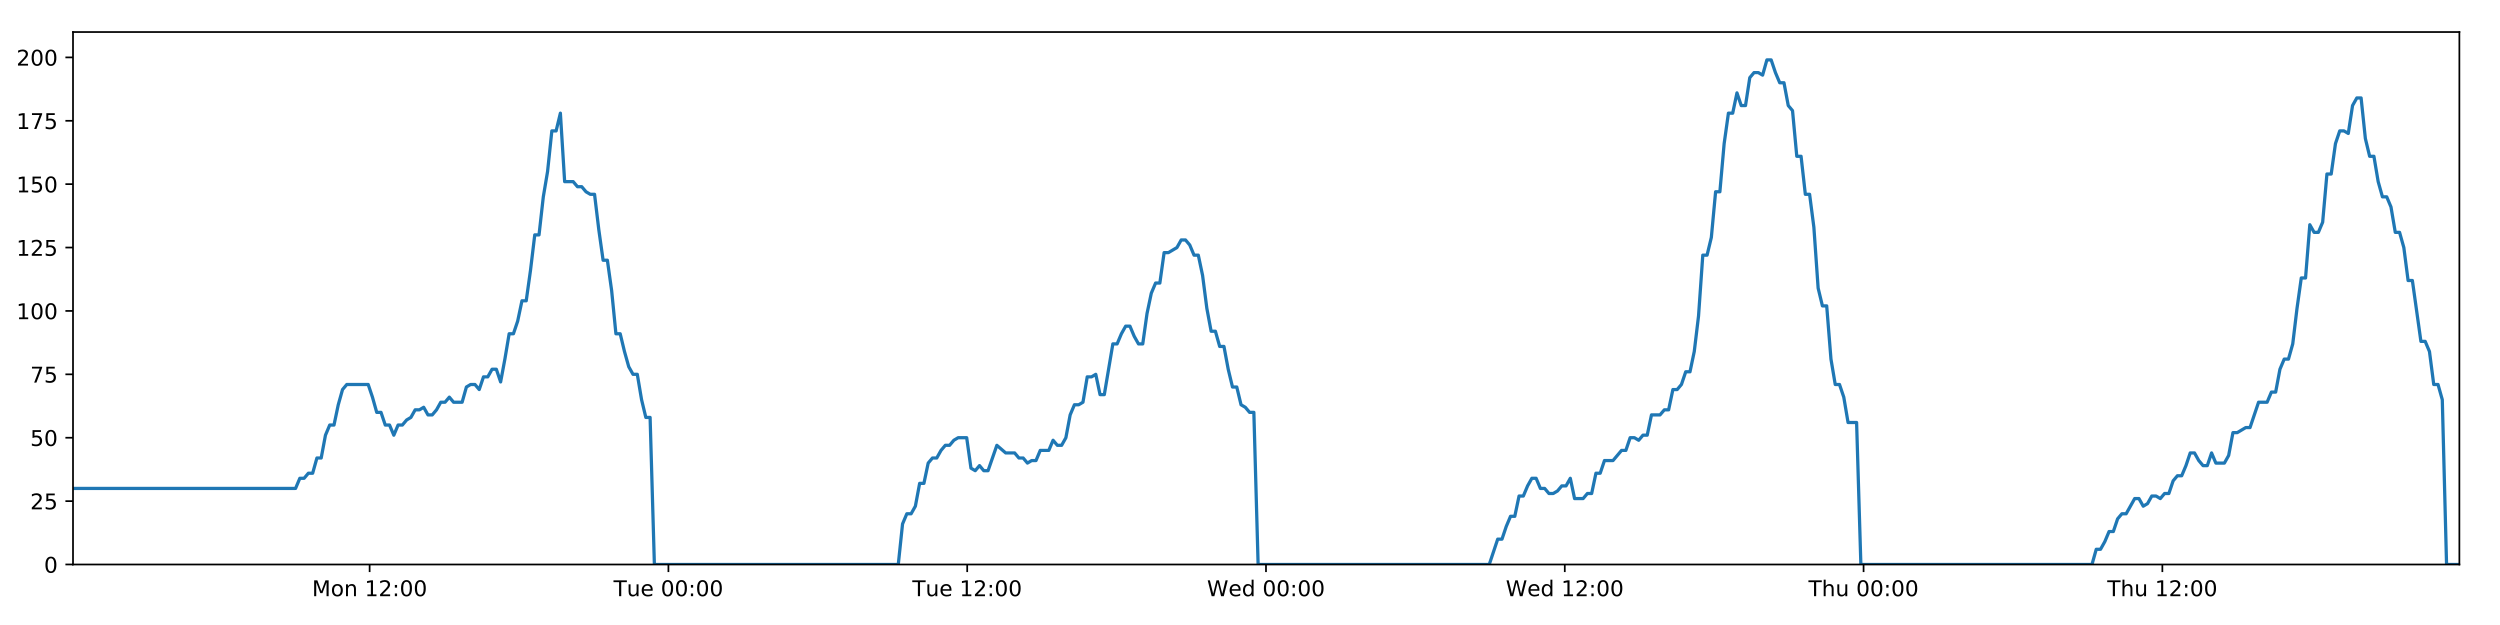
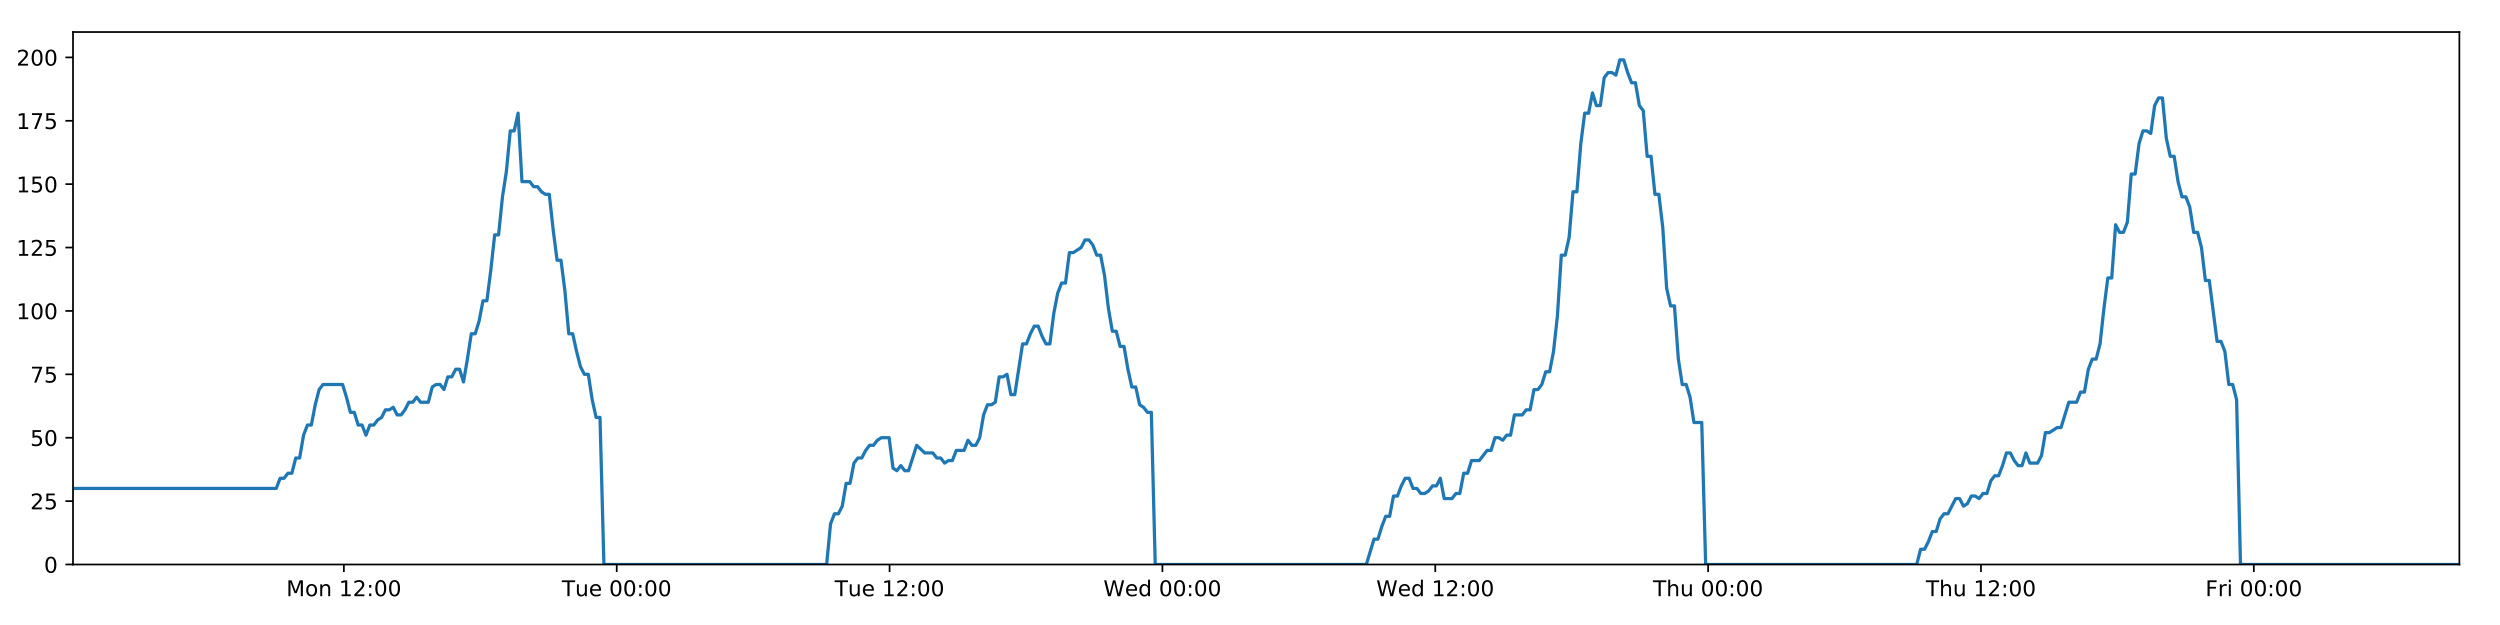
<svg xmlns="http://www.w3.org/2000/svg" xmlns:xlink="http://www.w3.org/1999/xlink" height="288pt" version="1.1" viewBox="0 0 1152 288" width="1152pt">
  <defs>
    <style type="text/css">
*{stroke-linecap:butt;stroke-linejoin:round;}
  </style>
  </defs>
  <g id="figure_1">
    <g id="patch_1">
      <path d="M 0 288  L 1152 288  L 1152 0  L 0 0  z " style="fill:#ffffff;" />
    </g>
    <g id="axes_1">
      <g id="patch_2">
        <path d="M 33.64 260.12  L 1133.28 260.12  L 1133.28 14.76  L 33.64 14.76  z " style="fill:#ffffff;" />
      </g>
      <g id="matplotlib.axis_1">
        <g id="xtick_1">
          <g id="line2d_1">
            <defs>
-               <path d="M 0 0  L 0 3.5  " id="m869143d181" style="stroke:#000000;stroke-width:0.8;" />
-             </defs>
-             <g>
-               <use style="stroke:#000000;stroke-width:0.8;" x="170.323" xlink:href="#m869143d181" y="260.12" />
+               <path d="M 0 0  L 0 3.5  " id="mc79bf6e976" style="stroke:#000000;stroke-width:0.8;" />
+             </defs>
+             <g>
+               <use style="stroke:#000000;stroke-width:0.8;" x="158.457" xlink:href="#mc79bf6e976" y="260.12" />
            </g>
          </g>
          <g id="text_1">
            <defs>
              <path d="M 9.812 72.906  L 24.516 72.906  L 43.109 23.297  L 61.812 72.906  L 76.516 72.906  L 76.516 0  L 66.891 0  L 66.891 64.016  L 48.094 14.016  L 38.188 14.016  L 19.391 64.016  L 19.391 0  L 9.812 0  z " id="DejaVuSans-77" />
              <path d="M 30.609 48.391  Q 23.391 48.391 19.188 42.75  Q 14.984 37.109 14.984 27.297  Q 14.984 17.484 19.156 11.844  Q 23.344 6.203 30.609 6.203  Q 37.797 6.203 41.984 11.859  Q 46.188 17.531 46.188 27.297  Q 46.188 37.016 41.984 42.703  Q 37.797 48.391 30.609 48.391  z M 30.609 56  Q 42.328 56 49.016 48.375  Q 55.719 40.766 55.719 27.297  Q 55.719 13.875 49.016 6.219  Q 42.328 -1.422 30.609 -1.422  Q 18.844 -1.422 12.172 6.219  Q 5.516 13.875 5.516 27.297  Q 5.516 40.766 12.172 48.375  Q 18.844 56 30.609 56  z " id="DejaVuSans-111" />
              <path d="M 54.891 33.016  L 54.891 0  L 45.906 0  L 45.906 32.719  Q 45.906 40.484 42.875 44.328  Q 39.844 48.188 33.797 48.188  Q 26.516 48.188 22.312 43.547  Q 18.109 38.922 18.109 30.906  L 18.109 0  L 9.078 0  L 9.078 54.688  L 18.109 54.688  L 18.109 46.188  Q 21.344 51.125 25.703 53.562  Q 30.078 56 35.797 56  Q 45.219 56 50.047 50.172  Q 54.891 44.344 54.891 33.016  z " id="DejaVuSans-110" />
              <path id="DejaVuSans-32" />
              <path d="M 12.406 8.297  L 28.516 8.297  L 28.516 63.922  L 10.984 60.406  L 10.984 69.391  L 28.422 72.906  L 38.281 72.906  L 38.281 8.297  L 54.391 8.297  L 54.391 0  L 12.406 0  z " id="DejaVuSans-49" />
              <path d="M 19.188 8.297  L 53.609 8.297  L 53.609 0  L 7.328 0  L 7.328 8.297  Q 12.938 14.109 22.625 23.891  Q 32.328 33.688 34.812 36.531  Q 39.547 41.844 41.422 45.531  Q 43.312 49.219 43.312 52.781  Q 43.312 58.594 39.234 62.25  Q 35.156 65.922 28.609 65.922  Q 23.969 65.922 18.812 64.312  Q 13.672 62.703 7.812 59.422  L 7.812 69.391  Q 13.766 71.781 18.938 73  Q 24.125 74.219 28.422 74.219  Q 39.75 74.219 46.484 68.547  Q 53.219 62.891 53.219 53.422  Q 53.219 48.922 51.531 44.891  Q 49.859 40.875 45.406 35.406  Q 44.188 33.984 37.641 27.219  Q 31.109 20.453 19.188 8.297  z " id="DejaVuSans-50" />
              <path d="M 11.719 12.406  L 22.016 12.406  L 22.016 0  L 11.719 0  z M 11.719 51.703  L 22.016 51.703  L 22.016 39.312  L 11.719 39.312  z " id="DejaVuSans-58" />
              <path d="M 31.781 66.406  Q 24.172 66.406 20.328 58.906  Q 16.5 51.422 16.5 36.375  Q 16.5 21.391 20.328 13.891  Q 24.172 6.391 31.781 6.391  Q 39.453 6.391 43.281 13.891  Q 47.125 21.391 47.125 36.375  Q 47.125 51.422 43.281 58.906  Q 39.453 66.406 31.781 66.406  z M 31.781 74.219  Q 44.047 74.219 50.516 64.516  Q 56.984 54.828 56.984 36.375  Q 56.984 17.969 50.516 8.266  Q 44.047 -1.422 31.781 -1.422  Q 19.531 -1.422 13.062 8.266  Q 6.594 17.969 6.594 36.375  Q 6.594 54.828 13.062 64.516  Q 19.531 74.219 31.781 74.219  z " id="DejaVuSans-48" />
            </defs>
-             <g transform="translate(143.7827 274.7184)scale(0.1 -0.1)">
+             <g transform="translate(131.9166 274.7184)scale(0.1 -0.1)">
              <use xlink:href="#DejaVuSans-77" />
              <use x="86.279" xlink:href="#DejaVuSans-111" />
              <use x="147.461" xlink:href="#DejaVuSans-110" />
              <use x="210.84" xlink:href="#DejaVuSans-32" />
              <use x="242.627" xlink:href="#DejaVuSans-49" />
              <use x="306.25" xlink:href="#DejaVuSans-50" />
              <use x="369.873" xlink:href="#DejaVuSans-58" />
              <use x="403.564" xlink:href="#DejaVuSans-48" />
              <use x="467.188" xlink:href="#DejaVuSans-48" />
            </g>
          </g>
        </g>
        <g id="xtick_2">
          <g id="line2d_2">
            <g>
-               <use style="stroke:#000000;stroke-width:0.8;" x="308.005" xlink:href="#m869143d181" y="260.12" />
+               <use style="stroke:#000000;stroke-width:0.8;" x="284.186" xlink:href="#mc79bf6e976" y="260.12" />
            </g>
          </g>
          <g id="text_2">
            <defs>
              <path d="M -0.297 72.906  L 61.375 72.906  L 61.375 64.594  L 35.5 64.594  L 35.5 0  L 25.594 0  L 25.594 64.594  L -0.297 64.594  z " id="DejaVuSans-84" />
              <path d="M 8.5 21.578  L 8.5 54.688  L 17.484 54.688  L 17.484 21.922  Q 17.484 14.156 20.5 10.266  Q 23.531 6.391 29.594 6.391  Q 36.859 6.391 41.078 11.031  Q 45.312 15.672 45.312 23.688  L 45.312 54.688  L 54.297 54.688  L 54.297 0  L 45.312 0  L 45.312 8.406  Q 42.047 3.422 37.719 1  Q 33.406 -1.422 27.688 -1.422  Q 18.266 -1.422 13.375 4.438  Q 8.5 10.297 8.5 21.578  z M 31.109 56  z " id="DejaVuSans-117" />
              <path d="M 56.203 29.594  L 56.203 25.203  L 14.891 25.203  Q 15.484 15.922 20.484 11.062  Q 25.484 6.203 34.422 6.203  Q 39.594 6.203 44.453 7.469  Q 49.312 8.734 54.109 11.281  L 54.109 2.781  Q 49.266 0.734 44.188 -0.344  Q 39.109 -1.422 33.891 -1.422  Q 20.797 -1.422 13.156 6.188  Q 5.516 13.812 5.516 26.812  Q 5.516 40.234 12.766 48.109  Q 20.016 56 32.328 56  Q 43.359 56 49.781 48.891  Q 56.203 41.797 56.203 29.594  z M 47.219 32.234  Q 47.125 39.594 43.094 43.984  Q 39.062 48.391 32.422 48.391  Q 24.906 48.391 20.391 44.141  Q 15.875 39.891 15.188 32.172  z " id="DejaVuSans-101" />
            </defs>
-             <g transform="translate(282.7193 274.7184)scale(0.1 -0.1)">
+             <g transform="translate(258.9004 274.7184)scale(0.1 -0.1)">
              <use xlink:href="#DejaVuSans-84" />
              <use x="60.85" xlink:href="#DejaVuSans-117" />
              <use x="124.229" xlink:href="#DejaVuSans-101" />
              <use x="185.752" xlink:href="#DejaVuSans-32" />
              <use x="217.539" xlink:href="#DejaVuSans-48" />
              <use x="281.162" xlink:href="#DejaVuSans-48" />
              <use x="344.785" xlink:href="#DejaVuSans-58" />
              <use x="378.477" xlink:href="#DejaVuSans-48" />
              <use x="442.1" xlink:href="#DejaVuSans-48" />
            </g>
          </g>
        </g>
        <g id="xtick_3">
          <g id="line2d_3">
            <g>
-               <use style="stroke:#000000;stroke-width:0.8;" x="445.687" xlink:href="#m869143d181" y="260.12" />
+               <use style="stroke:#000000;stroke-width:0.8;" x="409.915" xlink:href="#mc79bf6e976" y="260.12" />
            </g>
          </g>
          <g id="text_3">
-             <g transform="translate(420.4012 274.7184)scale(0.1 -0.1)">
+             <g transform="translate(384.6295 274.7184)scale(0.1 -0.1)">
              <use xlink:href="#DejaVuSans-84" />
              <use x="60.85" xlink:href="#DejaVuSans-117" />
              <use x="124.229" xlink:href="#DejaVuSans-101" />
              <use x="185.752" xlink:href="#DejaVuSans-32" />
              <use x="217.539" xlink:href="#DejaVuSans-49" />
              <use x="281.162" xlink:href="#DejaVuSans-50" />
              <use x="344.785" xlink:href="#DejaVuSans-58" />
              <use x="378.477" xlink:href="#DejaVuSans-48" />
              <use x="442.1" xlink:href="#DejaVuSans-48" />
            </g>
          </g>
        </g>
        <g id="xtick_4">
          <g id="line2d_4">
            <g>
-               <use style="stroke:#000000;stroke-width:0.8;" x="583.369" xlink:href="#m869143d181" y="260.12" />
+               <use style="stroke:#000000;stroke-width:0.8;" x="535.644" xlink:href="#mc79bf6e976" y="260.12" />
            </g>
          </g>
          <g id="text_4">
            <defs>
              <path d="M 3.328 72.906  L 13.281 72.906  L 28.609 11.281  L 43.891 72.906  L 54.984 72.906  L 70.312 11.281  L 85.594 72.906  L 95.609 72.906  L 77.297 0  L 64.891 0  L 49.516 63.281  L 33.984 0  L 21.578 0  z " id="DejaVuSans-87" />
              <path d="M 45.406 46.391  L 45.406 75.984  L 54.391 75.984  L 54.391 0  L 45.406 0  L 45.406 8.203  Q 42.578 3.328 38.25 0.953  Q 33.938 -1.422 27.875 -1.422  Q 17.969 -1.422 11.734 6.484  Q 5.516 14.406 5.516 27.297  Q 5.516 40.188 11.734 48.094  Q 17.969 56 27.875 56  Q 33.938 56 38.25 53.625  Q 42.578 51.266 45.406 46.391  z M 14.797 27.297  Q 14.797 17.391 18.875 11.75  Q 22.953 6.109 30.078 6.109  Q 37.203 6.109 41.297 11.75  Q 45.406 17.391 45.406 27.297  Q 45.406 37.203 41.297 42.844  Q 37.203 48.484 30.078 48.484  Q 22.953 48.484 18.875 42.844  Q 14.797 37.203 14.797 27.297  z " id="DejaVuSans-100" />
            </defs>
-             <g transform="translate(556.1799 274.7184)scale(0.1 -0.1)">
+             <g transform="translate(508.4554 274.7184)scale(0.1 -0.1)">
              <use xlink:href="#DejaVuSans-87" />
              <use x="98.799" xlink:href="#DejaVuSans-101" />
              <use x="160.322" xlink:href="#DejaVuSans-100" />
              <use x="223.799" xlink:href="#DejaVuSans-32" />
              <use x="255.586" xlink:href="#DejaVuSans-48" />
              <use x="319.209" xlink:href="#DejaVuSans-48" />
              <use x="382.832" xlink:href="#DejaVuSans-58" />
              <use x="416.523" xlink:href="#DejaVuSans-48" />
              <use x="480.146" xlink:href="#DejaVuSans-48" />
            </g>
          </g>
        </g>
        <g id="xtick_5">
          <g id="line2d_5">
            <g>
-               <use style="stroke:#000000;stroke-width:0.8;" x="721.051" xlink:href="#m869143d181" y="260.12" />
+               <use style="stroke:#000000;stroke-width:0.8;" x="661.374" xlink:href="#mc79bf6e976" y="260.12" />
            </g>
          </g>
          <g id="text_5">
-             <g transform="translate(693.8618 274.7184)scale(0.1 -0.1)">
+             <g transform="translate(634.1845 274.7184)scale(0.1 -0.1)">
              <use xlink:href="#DejaVuSans-87" />
              <use x="98.799" xlink:href="#DejaVuSans-101" />
              <use x="160.322" xlink:href="#DejaVuSans-100" />
              <use x="223.799" xlink:href="#DejaVuSans-32" />
              <use x="255.586" xlink:href="#DejaVuSans-49" />
              <use x="319.209" xlink:href="#DejaVuSans-50" />
              <use x="382.832" xlink:href="#DejaVuSans-58" />
              <use x="416.523" xlink:href="#DejaVuSans-48" />
              <use x="480.146" xlink:href="#DejaVuSans-48" />
            </g>
          </g>
        </g>
        <g id="xtick_6">
          <g id="line2d_6">
            <g>
-               <use style="stroke:#000000;stroke-width:0.8;" x="858.733" xlink:href="#m869143d181" y="260.12" />
+               <use style="stroke:#000000;stroke-width:0.8;" x="787.103" xlink:href="#mc79bf6e976" y="260.12" />
            </g>
          </g>
          <g id="text_6">
            <defs>
              <path d="M 54.891 33.016  L 54.891 0  L 45.906 0  L 45.906 32.719  Q 45.906 40.484 42.875 44.328  Q 39.844 48.188 33.797 48.188  Q 26.516 48.188 22.312 43.547  Q 18.109 38.922 18.109 30.906  L 18.109 0  L 9.078 0  L 9.078 75.984  L 18.109 75.984  L 18.109 46.188  Q 21.344 51.125 25.703 53.562  Q 30.078 56 35.797 56  Q 45.219 56 50.047 50.172  Q 54.891 44.344 54.891 33.016  z " id="DejaVuSans-104" />
            </defs>
-             <g transform="translate(833.3429 274.7184)scale(0.1 -0.1)">
+             <g transform="translate(761.7128 274.7184)scale(0.1 -0.1)">
              <use xlink:href="#DejaVuSans-84" />
              <use x="61.084" xlink:href="#DejaVuSans-104" />
              <use x="124.463" xlink:href="#DejaVuSans-117" />
              <use x="187.842" xlink:href="#DejaVuSans-32" />
              <use x="219.629" xlink:href="#DejaVuSans-48" />
              <use x="283.252" xlink:href="#DejaVuSans-48" />
              <use x="346.875" xlink:href="#DejaVuSans-58" />
              <use x="380.566" xlink:href="#DejaVuSans-48" />
              <use x="444.189" xlink:href="#DejaVuSans-48" />
            </g>
          </g>
        </g>
        <g id="xtick_7">
          <g id="line2d_7">
            <g>
-               <use style="stroke:#000000;stroke-width:0.8;" x="996.415" xlink:href="#m869143d181" y="260.12" />
+               <use style="stroke:#000000;stroke-width:0.8;" x="912.832" xlink:href="#mc79bf6e976" y="260.12" />
            </g>
          </g>
          <g id="text_7">
-             <g transform="translate(971.0248 274.7184)scale(0.1 -0.1)">
+             <g transform="translate(887.4419 274.7184)scale(0.1 -0.1)">
              <use xlink:href="#DejaVuSans-84" />
              <use x="61.084" xlink:href="#DejaVuSans-104" />
              <use x="124.463" xlink:href="#DejaVuSans-117" />
              <use x="187.842" xlink:href="#DejaVuSans-32" />
              <use x="219.629" xlink:href="#DejaVuSans-49" />
              <use x="283.252" xlink:href="#DejaVuSans-50" />
              <use x="346.875" xlink:href="#DejaVuSans-58" />
              <use x="380.566" xlink:href="#DejaVuSans-48" />
              <use x="444.189" xlink:href="#DejaVuSans-48" />
            </g>
          </g>
        </g>
+         <g id="xtick_8">
+           <g id="line2d_8">
+             <g>
+               <use style="stroke:#000000;stroke-width:0.8;" x="1038.561" xlink:href="#mc79bf6e976" y="260.12" />
+             </g>
+           </g>
+           <g id="text_8">
+             <defs>
+               <path d="M 9.812 72.906  L 51.703 72.906  L 51.703 64.594  L 19.672 64.594  L 19.672 43.109  L 48.578 43.109  L 48.578 34.812  L 19.672 34.812  L 19.672 0  L 9.812 0  z " id="DejaVuSans-70" />
+               <path d="M 41.109 46.297  Q 39.594 47.172 37.812 47.578  Q 36.031 48 33.891 48  Q 26.266 48 22.188 43.047  Q 18.109 38.094 18.109 28.812  L 18.109 0  L 9.078 0  L 9.078 54.688  L 18.109 54.688  L 18.109 46.188  Q 20.953 51.172 25.484 53.578  Q 30.031 56 36.531 56  Q 37.453 56 38.578 55.875  Q 39.703 55.766 41.062 55.516  z " id="DejaVuSans-114" />
+               <path d="M 9.422 54.688  L 18.406 54.688  L 18.406 0  L 9.422 0  z M 9.422 75.984  L 18.406 75.984  L 18.406 64.594  L 9.422 64.594  z " id="DejaVuSans-105" />
+             </defs>
+             <g transform="translate(1016.248 274.7184)scale(0.1 -0.1)">
+               <use xlink:href="#DejaVuSans-70" />
+               <use x="57.41" xlink:href="#DejaVuSans-114" />
+               <use x="98.523" xlink:href="#DejaVuSans-105" />
+               <use x="126.307" xlink:href="#DejaVuSans-32" />
+               <use x="158.094" xlink:href="#DejaVuSans-48" />
+               <use x="221.717" xlink:href="#DejaVuSans-48" />
+               <use x="285.34" xlink:href="#DejaVuSans-58" />
+               <use x="319.031" xlink:href="#DejaVuSans-48" />
+               <use x="382.654" xlink:href="#DejaVuSans-48" />
+             </g>
+           </g>
+         </g>
      </g>
      <g id="matplotlib.axis_2">
        <g id="ytick_1">
-           <g id="line2d_8">
-             <defs>
-               <path d="M 0 0  L -3.5 0  " id="ma379bf52eb" style="stroke:#000000;stroke-width:0.8;" />
-             </defs>
-             <g>
-               <use style="stroke:#000000;stroke-width:0.8;" x="33.64" xlink:href="#ma379bf52eb" y="260.12" />
-             </g>
-           </g>
-           <g id="text_8">
+           <g id="line2d_9">
+             <defs>
+               <path d="M 0 0  L -3.5 0  " id="m1634d12efc" style="stroke:#000000;stroke-width:0.8;" />
+             </defs>
+             <g>
+               <use style="stroke:#000000;stroke-width:0.8;" x="33.64" xlink:href="#m1634d12efc" y="260.12" />
+             </g>
+           </g>
+           <g id="text_9">
            <g transform="translate(20.2775 263.9192)scale(0.1 -0.1)">
              <use xlink:href="#DejaVuSans-48" />
            </g>
          </g>
        </g>
        <g id="ytick_2">
-           <g id="line2d_9">
-             <g>
-               <use style="stroke:#000000;stroke-width:0.8;" x="33.64" xlink:href="#ma379bf52eb" y="230.91" />
-             </g>
-           </g>
-           <g id="text_9">
+           <g id="line2d_10">
+             <g>
+               <use style="stroke:#000000;stroke-width:0.8;" x="33.64" xlink:href="#m1634d12efc" y="230.91" />
+             </g>
+           </g>
+           <g id="text_10">
            <defs>
              <path d="M 10.797 72.906  L 49.516 72.906  L 49.516 64.594  L 19.828 64.594  L 19.828 46.734  Q 21.969 47.469 24.109 47.828  Q 26.266 48.188 28.422 48.188  Q 40.625 48.188 47.75 41.5  Q 54.891 34.812 54.891 23.391  Q 54.891 11.625 47.562 5.094  Q 40.234 -1.422 26.906 -1.422  Q 22.312 -1.422 17.547 -0.641  Q 12.797 0.141 7.719 1.703  L 7.719 11.625  Q 12.109 9.234 16.797 8.062  Q 21.484 6.891 26.703 6.891  Q 35.156 6.891 40.078 11.328  Q 45.016 15.766 45.016 23.391  Q 45.016 31 40.078 35.438  Q 35.156 39.891 26.703 39.891  Q 22.75 39.891 18.812 39.016  Q 14.891 38.141 10.797 36.281  z " id="DejaVuSans-53" />
            </defs>
            <g transform="translate(13.915 234.7097)scale(0.1 -0.1)">
              <use xlink:href="#DejaVuSans-50" />
              <use x="63.623" xlink:href="#DejaVuSans-53" />
            </g>
          </g>
        </g>
        <g id="ytick_3">
-           <g id="line2d_10">
-             <g>
-               <use style="stroke:#000000;stroke-width:0.8;" x="33.64" xlink:href="#ma379bf52eb" y="201.701" />
-             </g>
-           </g>
-           <g id="text_10">
+           <g id="line2d_11">
+             <g>
+               <use style="stroke:#000000;stroke-width:0.8;" x="33.64" xlink:href="#m1634d12efc" y="201.701" />
+             </g>
+           </g>
+           <g id="text_11">
            <g transform="translate(13.915 205.5002)scale(0.1 -0.1)">
              <use xlink:href="#DejaVuSans-53" />
              <use x="63.623" xlink:href="#DejaVuSans-48" />
            </g>
          </g>
        </g>
        <g id="ytick_4">
-           <g id="line2d_11">
-             <g>
-               <use style="stroke:#000000;stroke-width:0.8;" x="33.64" xlink:href="#ma379bf52eb" y="172.491" />
-             </g>
-           </g>
-           <g id="text_11">
+           <g id="line2d_12">
+             <g>
+               <use style="stroke:#000000;stroke-width:0.8;" x="33.64" xlink:href="#m1634d12efc" y="172.491" />
+             </g>
+           </g>
+           <g id="text_12">
            <defs>
              <path d="M 8.203 72.906  L 55.078 72.906  L 55.078 68.703  L 28.609 0  L 18.312 0  L 43.219 64.594  L 8.203 64.594  z " id="DejaVuSans-55" />
            </defs>
            <g transform="translate(13.915 176.2906)scale(0.1 -0.1)">
              <use xlink:href="#DejaVuSans-55" />
              <use x="63.623" xlink:href="#DejaVuSans-53" />
            </g>
          </g>
        </g>
        <g id="ytick_5">
-           <g id="line2d_12">
-             <g>
-               <use style="stroke:#000000;stroke-width:0.8;" x="33.64" xlink:href="#ma379bf52eb" y="143.282" />
-             </g>
-           </g>
-           <g id="text_12">
+           <g id="line2d_13">
+             <g>
+               <use style="stroke:#000000;stroke-width:0.8;" x="33.64" xlink:href="#m1634d12efc" y="143.282" />
+             </g>
+           </g>
+           <g id="text_13">
            <g transform="translate(7.5525 147.0811)scale(0.1 -0.1)">
              <use xlink:href="#DejaVuSans-49" />
              <use x="63.623" xlink:href="#DejaVuSans-48" />
              <use x="127.246" xlink:href="#DejaVuSans-48" />
            </g>
          </g>
        </g>
        <g id="ytick_6">
-           <g id="line2d_13">
-             <g>
-               <use style="stroke:#000000;stroke-width:0.8;" x="33.64" xlink:href="#ma379bf52eb" y="114.072" />
-             </g>
-           </g>
-           <g id="text_13">
+           <g id="line2d_14">
+             <g>
+               <use style="stroke:#000000;stroke-width:0.8;" x="33.64" xlink:href="#m1634d12efc" y="114.072" />
+             </g>
+           </g>
+           <g id="text_14">
            <g transform="translate(7.5525 117.8716)scale(0.1 -0.1)">
              <use xlink:href="#DejaVuSans-49" />
              <use x="63.623" xlink:href="#DejaVuSans-50" />
              <use x="127.246" xlink:href="#DejaVuSans-53" />
            </g>
          </g>
        </g>
        <g id="ytick_7">
-           <g id="line2d_14">
-             <g>
-               <use style="stroke:#000000;stroke-width:0.8;" x="33.64" xlink:href="#ma379bf52eb" y="84.863" />
-             </g>
-           </g>
-           <g id="text_14">
+           <g id="line2d_15">
+             <g>
+               <use style="stroke:#000000;stroke-width:0.8;" x="33.64" xlink:href="#m1634d12efc" y="84.863" />
+             </g>
+           </g>
+           <g id="text_15">
            <g transform="translate(7.5525 88.66208)scale(0.1 -0.1)">
              <use xlink:href="#DejaVuSans-49" />
              <use x="63.623" xlink:href="#DejaVuSans-53" />
              <use x="127.246" xlink:href="#DejaVuSans-48" />
            </g>
          </g>
        </g>
        <g id="ytick_8">
-           <g id="line2d_15">
-             <g>
-               <use style="stroke:#000000;stroke-width:0.8;" x="33.64" xlink:href="#ma379bf52eb" y="55.653" />
-             </g>
-           </g>
-           <g id="text_15">
+           <g id="line2d_16">
+             <g>
+               <use style="stroke:#000000;stroke-width:0.8;" x="33.64" xlink:href="#m1634d12efc" y="55.653" />
+             </g>
+           </g>
+           <g id="text_16">
            <g transform="translate(7.5525 59.45255)scale(0.1 -0.1)">
              <use xlink:href="#DejaVuSans-49" />
              <use x="63.623" xlink:href="#DejaVuSans-55" />
              <use x="127.246" xlink:href="#DejaVuSans-53" />
            </g>
          </g>
        </g>
        <g id="ytick_9">
-           <g id="line2d_16">
-             <g>
-               <use style="stroke:#000000;stroke-width:0.8;" x="33.64" xlink:href="#ma379bf52eb" y="26.444" />
-             </g>
-           </g>
-           <g id="text_16">
+           <g id="line2d_17">
+             <g>
+               <use style="stroke:#000000;stroke-width:0.8;" x="33.64" xlink:href="#m1634d12efc" y="26.444" />
+             </g>
+           </g>
+           <g id="text_17">
            <g transform="translate(7.5525 30.24303)scale(0.1 -0.1)">
              <use xlink:href="#DejaVuSans-50" />
              <use x="63.623" xlink:href="#DejaVuSans-48" />
              <use x="127.246" xlink:href="#DejaVuSans-48" />
            </g>
          </g>
        </g>
      </g>
-       <g id="line2d_17">
-         <path clip-path="url(#pa5db964f7b)" d="M 33.64 225.069  L 136.19 225.069  L 138.162 220.395  L 140.133 220.395  L 142.102 218.058  L 144.068 218.058  L 146.034 211.048  L 148.004 211.048  L 149.97 200.533  L 151.936 195.859  L 153.904 195.859  L 155.871 186.512  L 157.838 179.502  L 159.808 177.165  L 169.661 177.165  L 171.629 183.007  L 173.6 190.017  L 175.566 190.017  L 177.532 195.859  L 179.502 195.859  L 181.468 200.533  L 183.437 195.859  L 185.406 195.859  L 187.373 193.522  L 189.339 192.354  L 191.305 188.849  L 193.272 188.849  L 195.239 187.68  L 197.208 191.186  L 199.174 191.186  L 201.145 188.849  L 203.112 185.344  L 205.078 185.344  L 207.048 183.007  L 209.014 185.344  L 212.946 185.344  L 214.916 178.333  L 216.884 177.165  L 218.854 177.165  L 220.824 179.502  L 222.795 173.66  L 224.768 173.66  L 226.739 170.155  L 228.714 170.155  L 230.684 175.997  L 232.65 165.481  L 234.617 153.797  L 236.583 153.797  L 238.549 147.955  L 240.516 138.608  L 242.482 138.608  L 244.449 124.588  L 246.418 108.23  L 248.384 108.23  L 250.355 90.705  L 252.323 79.021  L 254.288 60.327  L 256.256 60.327  L 258.222 52.148  L 260.188 83.694  L 264.123 83.694  L 266.094 86.031  L 268.06 86.031  L 270.031 88.368  L 271.999 89.536  L 273.965 89.536  L 275.935 105.894  L 277.909 119.914  L 279.876 119.914  L 281.846 133.935  L 283.816 153.797  L 285.788 153.797  L 287.755 161.976  L 289.725 168.986  L 291.692 172.491  L 293.662 172.491  L 295.633 184.175  L 297.6 192.354  L 299.567 192.354  L 301.54 260.12  L 413.926 260.12  L 415.895 241.426  L 417.866 236.752  L 419.836 236.752  L 421.804 233.247  L 423.771 222.732  L 425.74 222.732  L 427.709 213.385  L 429.679 211.048  L 431.65 211.048  L 433.626 207.543  L 435.599 205.206  L 437.569 205.206  L 439.535 202.869  L 441.509 201.701  L 445.451 201.701  L 447.417 215.722  L 449.386 216.89  L 451.357 214.553  L 453.323 216.89  L 455.291 216.89  L 459.355 205.206  L 463.416 208.711  L 467.546 208.711  L 469.512 211.048  L 471.48 211.048  L 473.446 213.385  L 475.412 212.216  L 477.383 212.216  L 479.352 207.543  L 483.287 207.543  L 485.253 202.869  L 487.225 205.206  L 489.191 205.206  L 491.159 201.701  L 493.126 191.186  L 495.093 186.512  L 497.059 186.512  L 499.026 185.344  L 500.992 173.66  L 502.963 173.66  L 504.932 172.491  L 506.902 181.838  L 508.868 181.838  L 512.804 158.471  L 514.771 158.471  L 516.741 153.797  L 518.709 150.292  L 520.676 150.292  L 522.645 154.966  L 524.613 158.471  L 526.58 158.471  L 528.551 144.45  L 530.522 135.103  L 532.49 130.43  L 534.457 130.43  L 536.424 116.409  L 538.392 116.409  L 542.332 114.072  L 544.303 110.567  L 546.274 110.567  L 548.242 112.904  L 550.212 117.578  L 552.179 117.578  L 554.15 126.925  L 556.117 142.114  L 558.087 152.629  L 560.056 152.629  L 562.022 159.639  L 563.996 159.639  L 565.962 170.155  L 567.931 178.333  L 569.901 178.333  L 571.868 186.512  L 573.839 187.68  L 575.808 190.017  L 577.775 190.017  L 579.741 260.12  L 686.247 260.12  L 690.147 248.436  L 692.113 248.436  L 694.08 242.594  L 696.046 237.921  L 698.012 237.921  L 699.979 228.574  L 701.947 228.574  L 703.914 223.9  L 705.879 220.395  L 707.847 220.395  L 709.813 225.069  L 711.782 225.069  L 713.75 227.405  L 715.721 227.405  L 717.692 226.237  L 719.663 223.9  L 721.629 223.9  L 723.596 220.395  L 725.563 229.742  L 729.498 229.742  L 731.469 227.405  L 733.437 227.405  L 735.404 218.058  L 737.374 218.058  L 739.342 212.216  L 743.278 212.216  L 747.215 207.543  L 749.193 207.543  L 751.165 201.701  L 753.138 201.701  L 755.105 202.869  L 757.072 200.533  L 759.037 200.533  L 761.003 191.186  L 764.937 191.186  L 766.935 188.849  L 768.903 188.849  L 770.868 179.502  L 772.842 179.502  L 774.81 177.165  L 776.778 171.323  L 778.749 171.323  L 780.715 161.976  L 782.683 145.619  L 784.649 117.578  L 786.617 117.578  L 788.585 109.399  L 790.551 88.368  L 792.518 88.368  L 794.49 66.169  L 796.458 52.148  L 798.425 52.148  L 800.391 42.801  L 802.358 48.643  L 804.329 48.643  L 806.299 35.791  L 808.265 33.454  L 810.235 33.454  L 812.208 34.622  L 814.179 27.612  L 816.154 27.612  L 818.12 33.454  L 820.091 38.128  L 822.056 38.128  L 824.028 48.643  L 825.993 50.98  L 827.96 72.011  L 829.926 72.011  L 831.897 89.536  L 833.863 89.536  L 835.831 104.725  L 837.799 132.766  L 839.767 140.945  L 841.739 140.945  L 843.709 165.481  L 845.675 177.165  L 847.642 177.165  L 849.613 183.007  L 851.581 194.691  L 855.52 194.691  L 857.487 260.12  L 963.983 260.12  L 965.951 253.11  L 967.921 253.11  L 969.888 249.605  L 971.859 244.931  L 973.824 244.931  L 975.792 239.089  L 977.76 236.752  L 979.727 236.752  L 983.66 229.742  L 985.631 229.742  L 987.6 233.247  L 989.571 232.079  L 991.539 228.574  L 993.509 228.574  L 995.476 229.742  L 997.442 227.405  L 999.414 227.405  L 1001.382 221.563  L 1003.347 219.227  L 1005.323 219.227  L 1007.288 214.553  L 1009.255 208.711  L 1011.222 208.711  L 1013.189 212.216  L 1015.156 214.553  L 1017.127 214.553  L 1019.096 208.711  L 1021.063 213.385  L 1024.998 213.385  L 1026.966 209.88  L 1028.937 199.364  L 1030.903 199.364  L 1034.843 197.027  L 1036.81 197.027  L 1040.749 185.344  L 1044.689 185.344  L 1046.655 180.67  L 1048.623 180.67  L 1050.591 170.155  L 1052.56 165.481  L 1054.526 165.481  L 1056.493 158.471  L 1058.46 142.114  L 1060.426 128.093  L 1062.392 128.093  L 1064.364 103.557  L 1066.339 107.062  L 1068.31 107.062  L 1070.28 102.389  L 1072.25 80.189  L 1074.217 80.189  L 1076.184 66.169  L 1078.15 60.327  L 1080.116 60.327  L 1082.086 61.495  L 1084.055 48.643  L 1086.022 45.138  L 1087.993 45.138  L 1089.959 63.832  L 1091.926 72.011  L 1093.894 72.011  L 1095.862 83.694  L 1097.829 90.705  L 1099.799 90.705  L 1101.765 95.378  L 1103.746 107.062  L 1105.719 107.062  L 1107.686 114.072  L 1109.652 129.261  L 1111.62 129.261  L 1115.553 157.302  L 1117.525 157.302  L 1119.496 161.976  L 1121.466 177.165  L 1123.436 177.165  L 1125.405 184.175  L 1127.373 260.12  L 1133.28 260.12  L 1133.28 260.12  " style="fill:none;stroke:#1f77b4;stroke-linecap:square;stroke-width:1.5;" />
+       <g id="line2d_18">
+         <path clip-path="url(#p39f839ce03)" d="M 33.64 225.069  L 127.287 225.069  L 129.088 220.395  L 130.887 220.395  L 132.686 218.058  L 134.481 218.058  L 136.277 211.048  L 138.075 211.048  L 139.871 200.533  L 141.666 195.859  L 143.463 195.859  L 145.26 186.512  L 147.055 179.502  L 148.855 177.165  L 157.853 177.165  L 159.649 183.007  L 161.449 190.017  L 163.245 190.017  L 165.04 195.859  L 166.839 195.859  L 168.634 200.533  L 170.432 195.859  L 172.231 195.859  L 174.027 193.522  L 175.822 192.354  L 177.618 188.849  L 179.413 188.849  L 181.21 187.68  L 183.008 191.186  L 184.804 191.186  L 186.603 188.849  L 188.399 185.344  L 190.194 185.344  L 191.993 183.007  L 193.789 185.344  L 197.38 185.344  L 199.179 178.333  L 200.976 177.165  L 202.775 177.165  L 204.574 179.502  L 206.373 173.66  L 208.175 173.66  L 209.975 170.155  L 211.779 170.155  L 213.578 175.997  L 215.373 165.481  L 217.169 153.797  L 218.964 153.797  L 220.76 147.955  L 222.556 138.608  L 224.351 138.608  L 226.148 124.588  L 227.946 108.23  L 229.741 108.23  L 231.541 90.705  L 233.338 79.021  L 235.133 60.327  L 236.93 60.327  L 238.725 52.148  L 240.52 83.694  L 244.114 83.694  L 245.913 86.031  L 247.709 86.031  L 249.509 88.368  L 251.306 89.536  L 253.102 89.536  L 254.9 105.894  L 256.703 119.914  L 258.499 119.914  L 260.298 133.935  L 262.097 153.797  L 263.898 153.797  L 265.695 161.976  L 267.493 168.986  L 269.289 172.491  L 271.088 172.491  L 272.888 184.175  L 274.685 192.354  L 276.481 192.354  L 278.282 260.12  L 380.912 260.12  L 382.71 241.426  L 384.509 236.752  L 386.308 236.752  L 388.105 233.247  L 389.902 222.732  L 391.7 222.732  L 393.498 213.385  L 395.297 211.048  L 397.097 211.048  L 398.901 207.543  L 400.703 205.206  L 402.502 205.206  L 404.297 202.869  L 406.1 201.701  L 409.7 201.701  L 411.495 215.722  L 413.293 216.89  L 415.093 214.553  L 416.889 216.89  L 418.686 216.89  L 422.397 205.206  L 426.105 208.711  L 429.877 208.711  L 431.672 211.048  L 433.469 211.048  L 435.265 213.385  L 437.06 212.216  L 438.859 212.216  L 440.658 207.543  L 444.251 207.543  L 446.047 202.869  L 447.847 205.206  L 449.642 205.206  L 451.439 201.701  L 453.236 191.186  L 455.032 186.512  L 456.827 186.512  L 458.623 185.344  L 460.419 173.66  L 462.219 173.66  L 464.017 172.491  L 465.816 181.838  L 467.612 181.838  L 471.205 158.471  L 473.002 158.471  L 474.801 153.797  L 476.598 150.292  L 478.394 150.292  L 480.192 154.966  L 481.989 158.471  L 483.786 158.471  L 485.585 144.45  L 487.385 135.103  L 489.182 130.43  L 490.979 130.43  L 492.775 116.409  L 494.572 116.409  L 498.171 114.072  L 499.97 110.567  L 501.77 110.567  L 503.567 112.904  L 505.366 117.578  L 507.163 117.578  L 508.962 126.925  L 510.759 142.114  L 512.557 152.629  L 514.355 152.629  L 516.15 159.639  L 517.953 159.639  L 519.748 170.155  L 521.547 178.333  L 523.346 178.333  L 525.142 186.512  L 526.942 187.68  L 528.74 190.017  L 530.536 190.017  L 532.331 260.12  L 629.591 260.12  L 633.153 248.436  L 634.948 248.436  L 636.744 242.594  L 638.54 237.921  L 640.335 237.921  L 642.131 228.574  L 643.928 228.574  L 645.724 223.9  L 647.519 220.395  L 649.316 220.395  L 651.112 225.069  L 652.909 225.069  L 654.707 227.405  L 656.506 227.405  L 658.306 226.237  L 660.106 223.9  L 661.902 223.9  L 663.698 220.395  L 665.494 229.742  L 669.088 229.742  L 670.887 227.405  L 672.685 227.405  L 674.481 218.058  L 676.279 218.058  L 678.077 212.216  L 681.671 212.216  L 685.266 207.543  L 687.073 207.543  L 688.874 201.701  L 690.675 201.701  L 692.471 202.869  L 694.267 200.533  L 696.062 200.533  L 697.857 191.186  L 701.449 191.186  L 703.275 188.849  L 705.071 188.849  L 706.866 179.502  L 708.668 179.502  L 710.466 177.165  L 712.263 171.323  L 714.062 171.323  L 715.858 161.976  L 717.655 145.619  L 719.451 117.578  L 721.247 117.578  L 723.045 109.399  L 724.84 88.368  L 726.636 88.368  L 728.437 66.169  L 730.234 52.148  L 732.031 52.148  L 733.826 42.801  L 735.622 48.643  L 737.422 48.643  L 739.221 35.791  L 741.017 33.454  L 742.815 33.454  L 744.617 34.622  L 746.416 27.612  L 748.22 27.612  L 750.016 33.454  L 751.815 38.128  L 753.61 38.128  L 755.411 48.643  L 757.206 50.98  L 759.002 72.011  L 760.797 72.011  L 762.596 89.536  L 764.392 89.536  L 766.189 104.725  L 767.986 132.766  L 769.784 140.945  L 771.585 140.945  L 773.383 165.481  L 775.178 177.165  L 776.975 177.165  L 778.775 183.007  L 780.572 194.691  L 784.168 194.691  L 785.965 260.12  L 883.216 260.12  L 885.013 253.11  L 886.812 253.11  L 888.608 249.605  L 890.408 244.931  L 892.202 244.931  L 893.999 239.089  L 895.797 236.752  L 897.593 236.752  L 901.185 229.742  L 902.984 229.742  L 904.782 233.247  L 906.583 232.079  L 908.38 228.574  L 910.178 228.574  L 911.974 229.742  L 913.77 227.405  L 915.57 227.405  L 917.368 221.563  L 919.163 219.227  L 920.966 219.227  L 922.762 214.553  L 924.558 208.711  L 926.353 208.711  L 928.15 212.216  L 929.946 214.553  L 931.746 214.553  L 933.544 208.711  L 935.34 213.385  L 938.933 213.385  L 940.731 209.88  L 942.531 199.364  L 944.326 199.364  L 947.924 197.027  L 949.72 197.027  L 953.317 185.344  L 956.915 185.344  L 958.71 180.67  L 960.508 180.67  L 962.305 170.155  L 964.103 165.481  L 965.898 165.481  L 967.695 158.471  L 969.49 142.114  L 971.286 128.093  L 973.082 128.093  L 974.882 103.557  L 976.686 107.062  L 978.486 107.062  L 980.285 102.389  L 982.084 80.189  L 983.879 80.189  L 985.676 66.169  L 987.471 60.327  L 989.267 60.327  L 991.066 61.495  L 992.864 48.643  L 994.66 45.138  L 996.459 45.138  L 998.255 63.832  L 1000.051 72.011  L 1001.848 72.011  L 1003.645 83.694  L 1005.442 90.705  L 1007.241 90.705  L 1009.036 95.378  L 1010.845 107.062  L 1012.647 107.062  L 1014.443 114.072  L 1016.238 129.261  L 1018.036 129.261  L 1021.627 157.302  L 1023.428 157.302  L 1025.228 161.976  L 1027.027 177.165  L 1028.825 177.165  L 1030.624 184.175  L 1032.421 260.12  L 1133.28 260.12  L 1133.28 260.12  " style="fill:none;stroke:#1f77b4;stroke-linecap:square;stroke-width:1.5;" />
      </g>
      <g id="patch_3">
        <path d="M 33.64 260.12  L 33.64 14.76  " style="fill:none;stroke:#000000;stroke-linecap:square;stroke-linejoin:miter;stroke-width:0.8;" />
      </g>
      <g id="patch_4">
        <path d="M 1133.28 260.12  L 1133.28 14.76  " style="fill:none;stroke:#000000;stroke-linecap:square;stroke-linejoin:miter;stroke-width:0.8;" />
      </g>
      <g id="patch_5">
        <path d="M 33.64 260.12  L 1133.28 260.12  " style="fill:none;stroke:#000000;stroke-linecap:square;stroke-linejoin:miter;stroke-width:0.8;" />
      </g>
      <g id="patch_6">
        <path d="M 33.64 14.76  L 1133.28 14.76  " style="fill:none;stroke:#000000;stroke-linecap:square;stroke-linejoin:miter;stroke-width:0.8;" />
      </g>
    </g>
  </g>
  <defs>
-     <clipPath id="pa5db964f7b">
+     <clipPath id="p39f839ce03">
      <rect height="245.36" width="1099.64" x="33.64" y="14.76" />
    </clipPath>
  </defs>
</svg>
